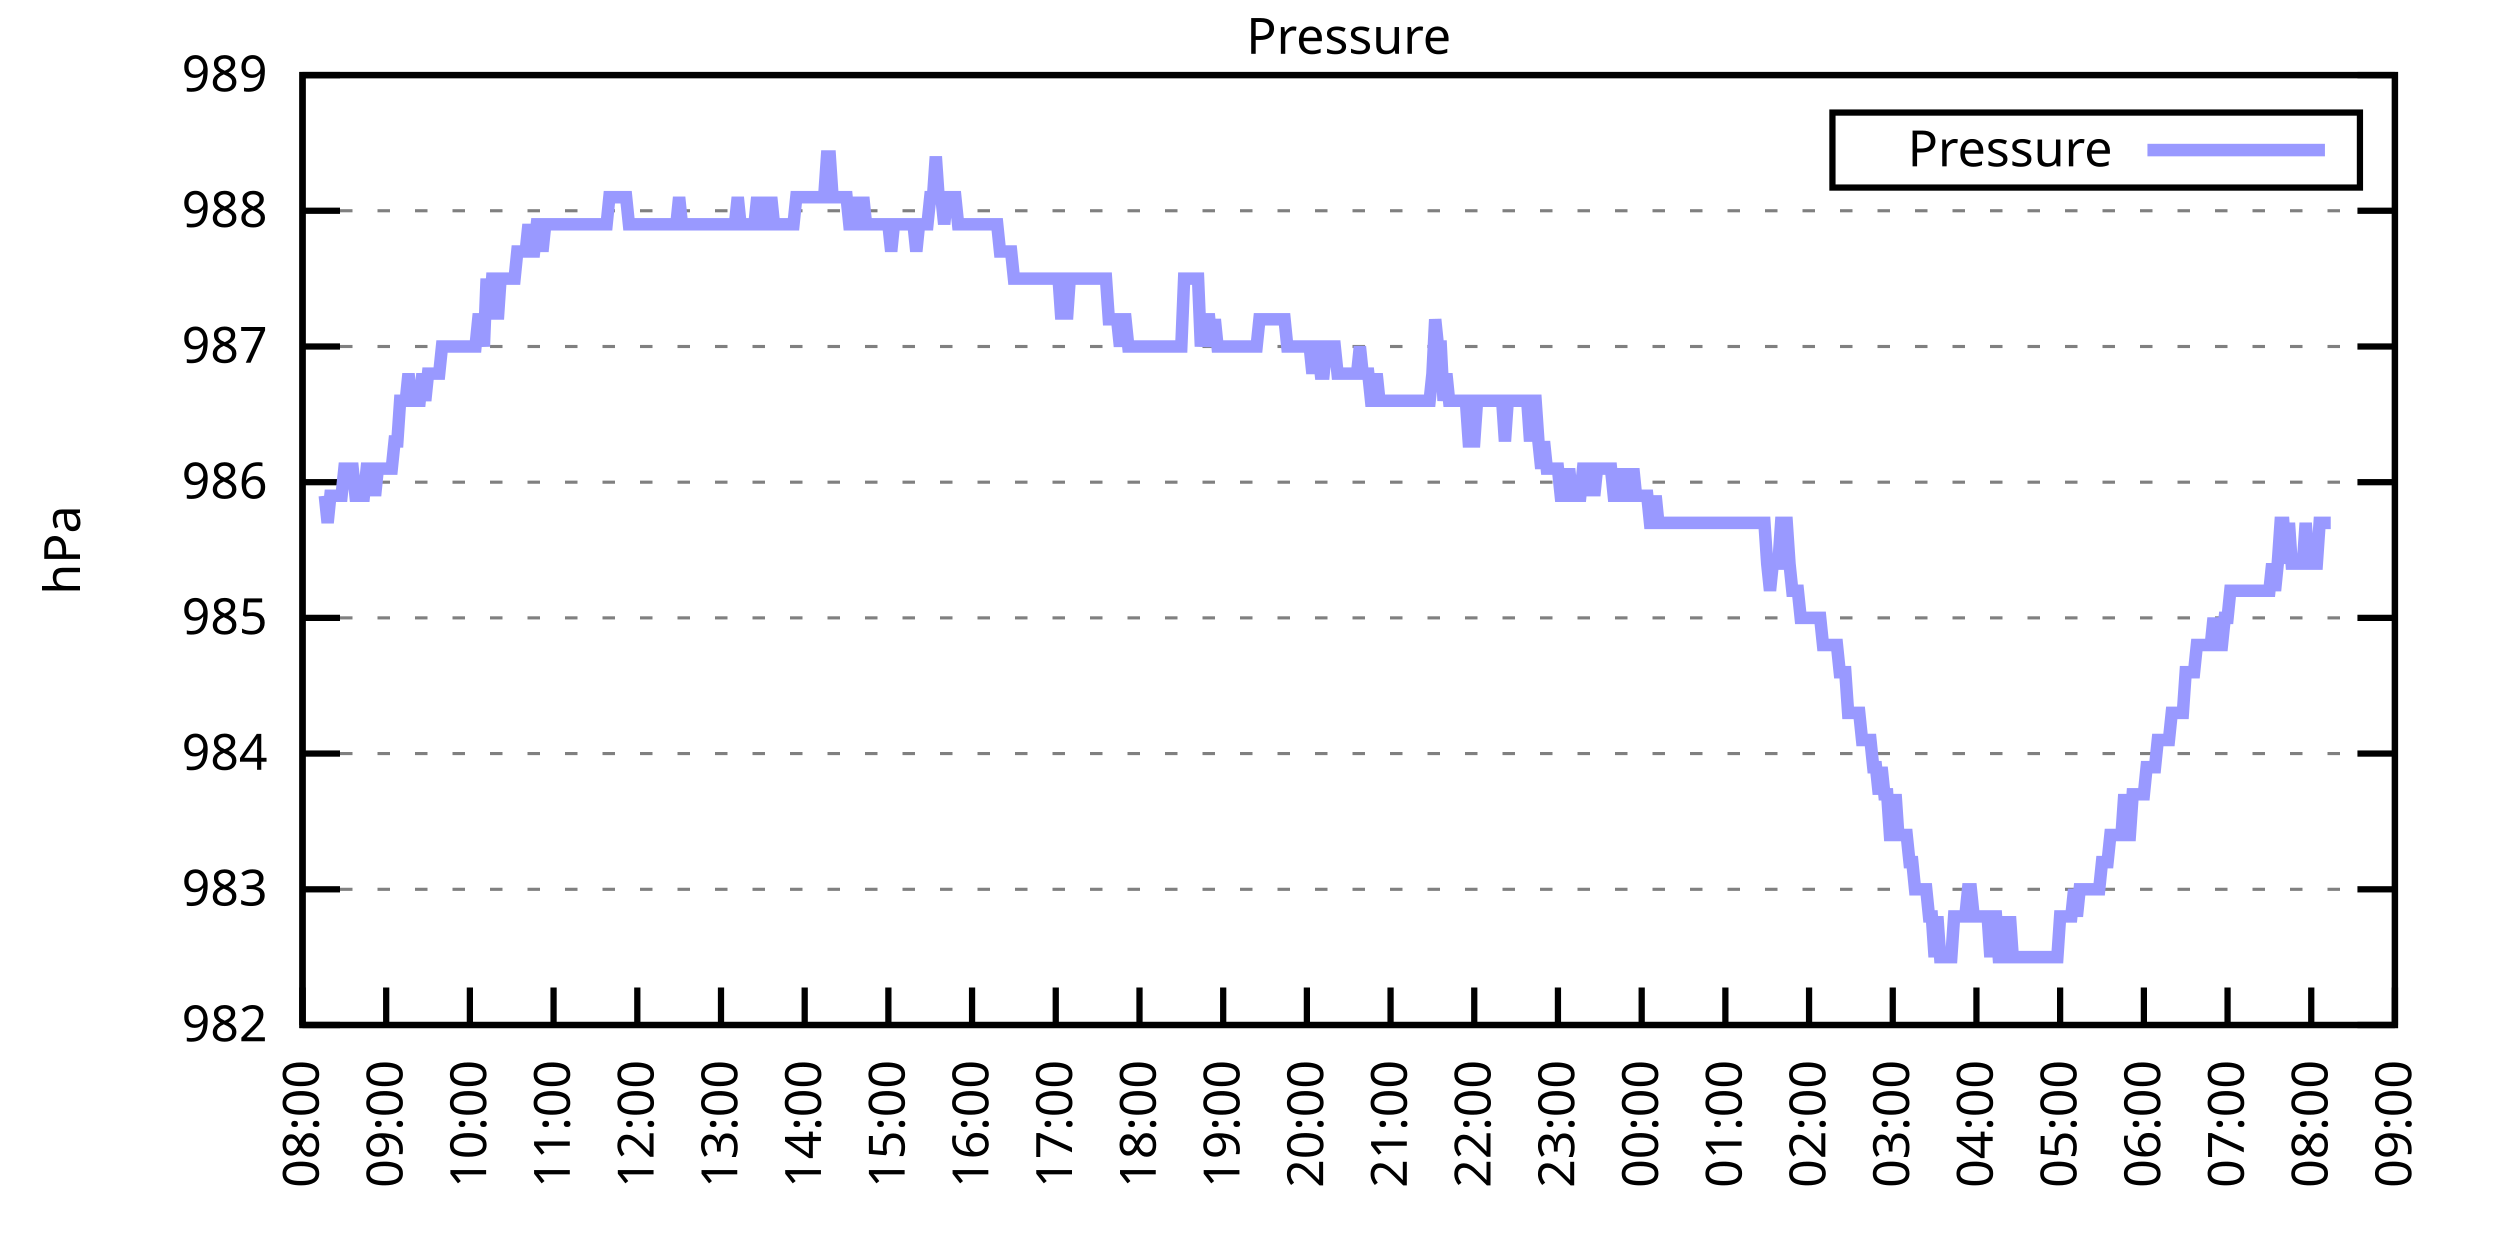
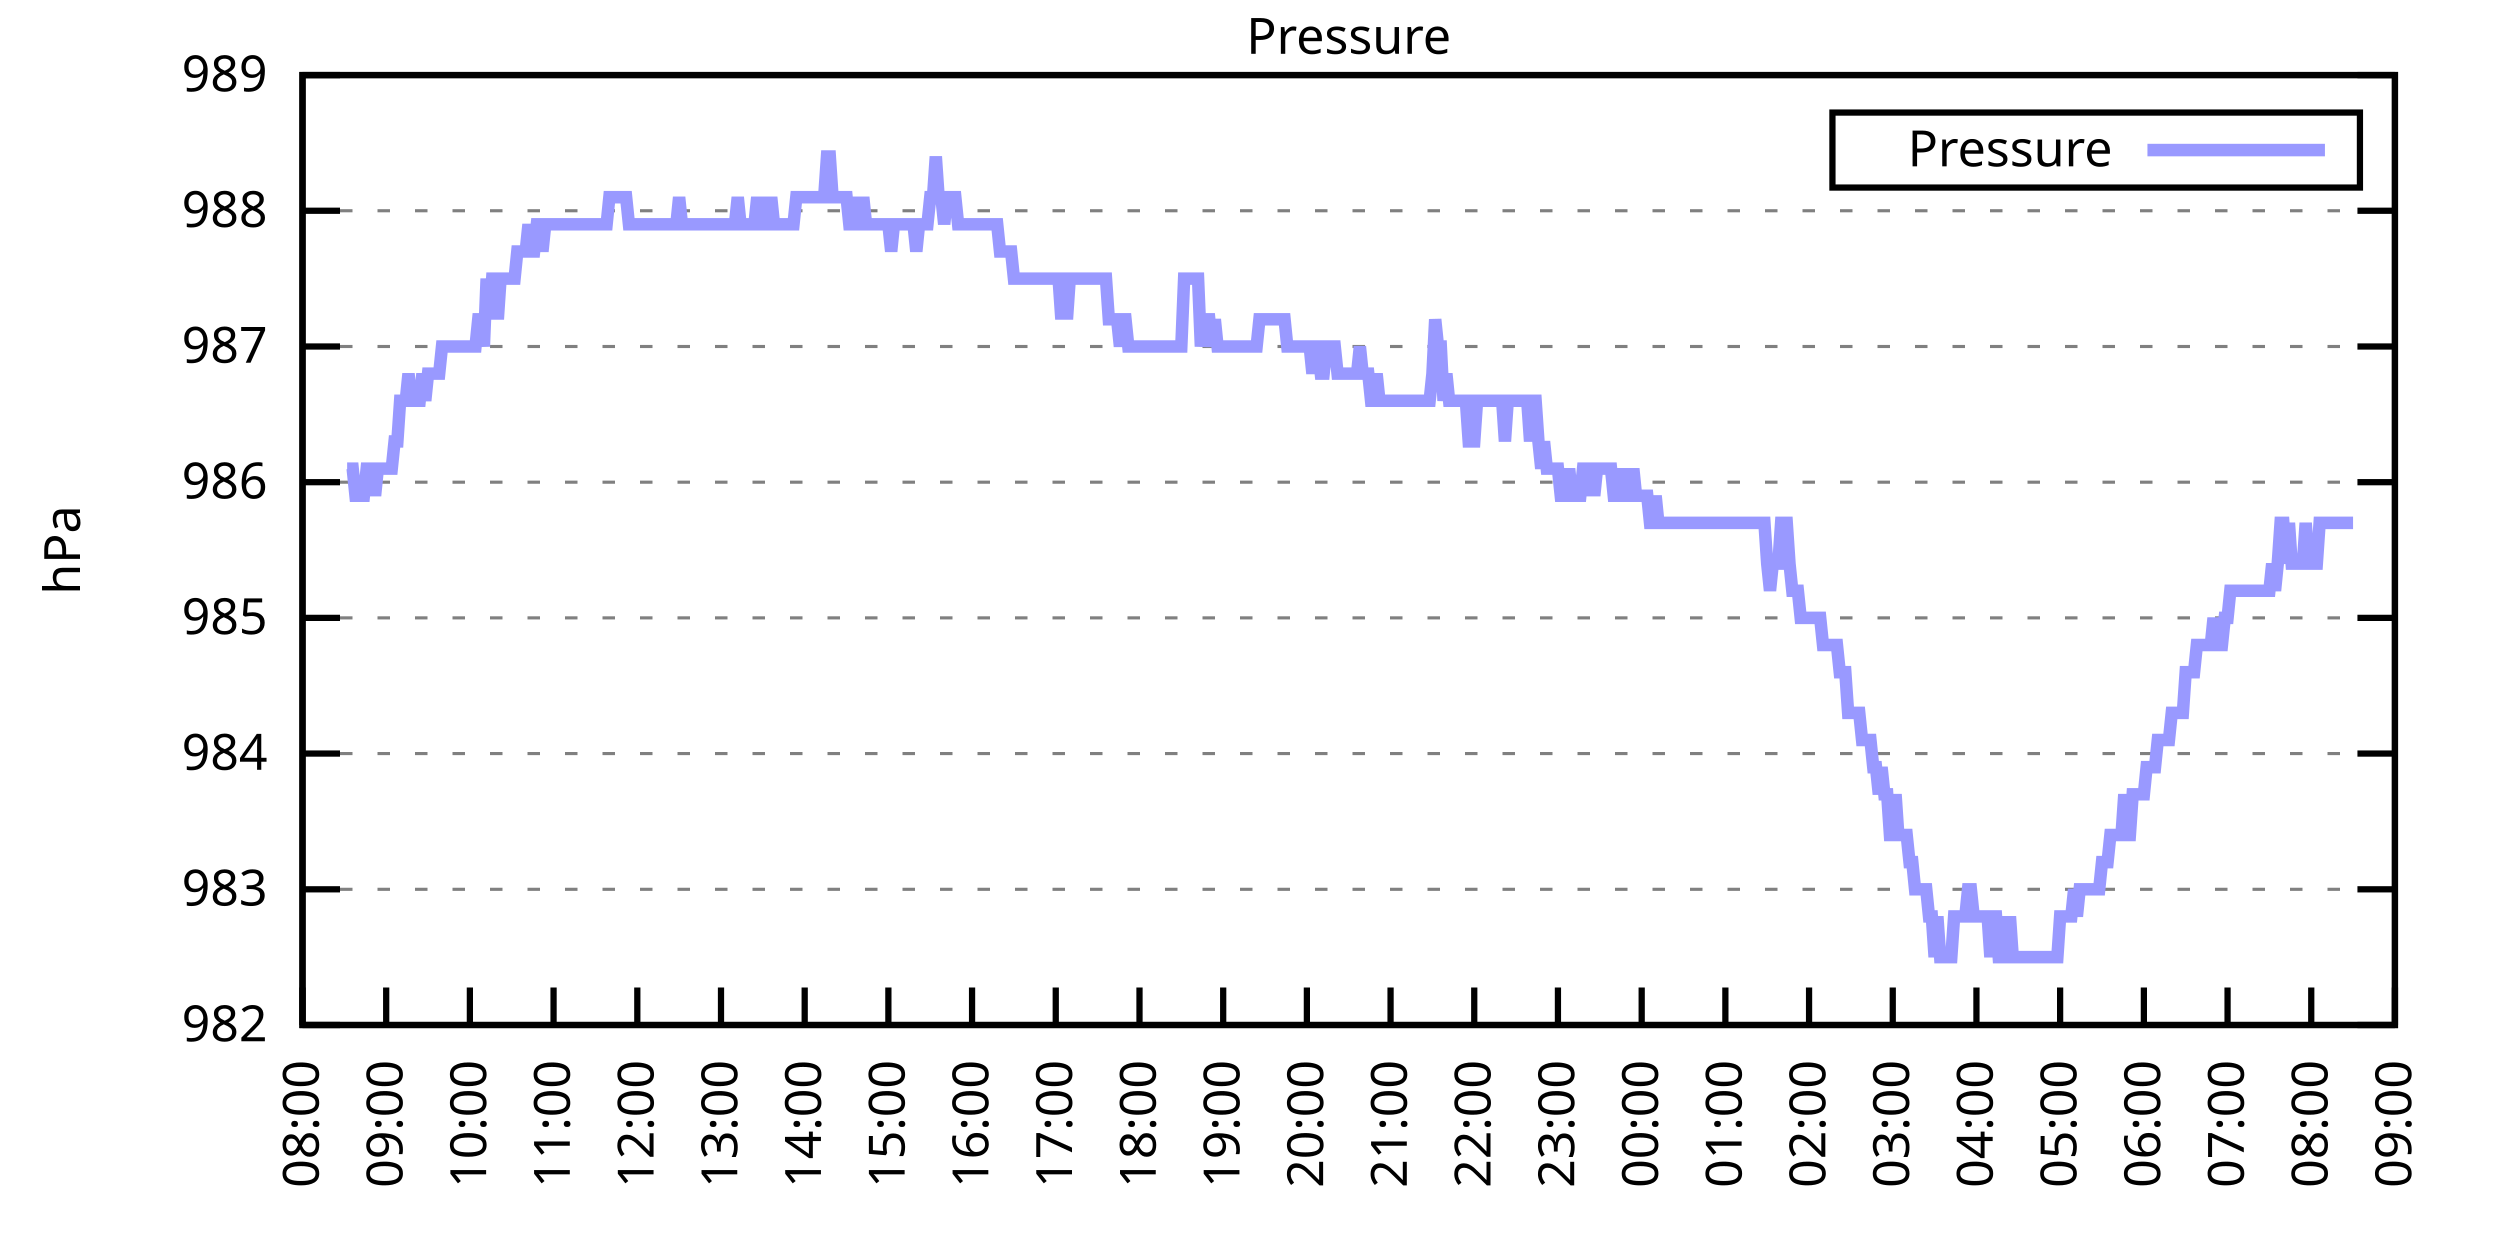
<svg xmlns="http://www.w3.org/2000/svg" xmlns:xlink="http://www.w3.org/1999/xlink" width="400" height="200" viewBox="0 0 400 200">
  <g id="gnuplot_canvas">
    <rect x="0" y="0" width="400" height="200" fill="none" />
    <defs>
      <circle id="gpDot" r="0.5" stroke-width="0.5" stroke="currentColor" />
      <path id="gpPt0" stroke-width="0.333" stroke="currentColor" d="M-1,0 h2 M0,-1 v2" />
      <path id="gpPt1" stroke-width="0.333" stroke="currentColor" d="M-1,-1 L1,1 M1,-1 L-1,1" />
      <path id="gpPt2" stroke-width="0.333" stroke="currentColor" d="M-1,0 L1,0 M0,-1 L0,1 M-1,-1 L1,1 M-1,1 L1,-1" />
      <rect id="gpPt3" stroke-width="0.333" stroke="currentColor" x="-1" y="-1" width="2" height="2" />
      <rect id="gpPt4" stroke-width="0.333" stroke="currentColor" fill="currentColor" x="-1" y="-1" width="2" height="2" />
      <circle id="gpPt5" stroke-width="0.333" stroke="currentColor" cx="0" cy="0" r="1" />
      <use xlink:href="#gpPt5" id="gpPt6" fill="currentColor" stroke="none" />
      <path id="gpPt7" stroke-width="0.333" stroke="currentColor" d="M0,-1.33 L-1.33,0.67 L1.33,0.67 z" />
      <use xlink:href="#gpPt7" id="gpPt8" fill="currentColor" stroke="none" />
      <use xlink:href="#gpPt7" id="gpPt9" stroke="currentColor" transform="rotate(180)" />
      <use xlink:href="#gpPt9" id="gpPt10" fill="currentColor" stroke="none" />
      <use xlink:href="#gpPt3" id="gpPt11" stroke="currentColor" transform="rotate(45)" />
      <use xlink:href="#gpPt11" id="gpPt12" fill="currentColor" stroke="none" />
      <path id="gpPt13" stroke-width="0.333" stroke="currentColor" d="M0,1.330 L1.265,0.411 L0.782,-1.067 L-0.782,-1.076 L-1.265,0.411 z" />
      <use xlink:href="#gpPt13" id="gpPt14" fill="currentColor" stroke="none" />
      <filter id="textbox" filterUnits="objectBoundingBox" x="0" y="0" height="1" width="1">
        <feFlood flood-color="white" flood-opacity="1" result="bgnd" />
        <feComposite in="SourceGraphic" in2="bgnd" operator="atop" />
      </filter>
      <filter id="greybox" filterUnits="objectBoundingBox" x="0" y="0" height="1" width="1">
        <feFlood flood-color="lightgrey" flood-opacity="1" result="grey" />
        <feComposite in="SourceGraphic" in2="grey" operator="atop" />
      </filter>
    </defs>
    <g fill="none" color="white" stroke="currentColor" stroke-width="1.00" stroke-linecap="butt" stroke-linejoin="miter">
</g>
    <g fill="none" color="black" stroke="currentColor" stroke-width="1.00" stroke-linecap="butt" stroke-linejoin="miter">
      <g stroke="none" shape-rendering="crispEdges">
        <polygon fill="rgb(255, 255, 255)" points="48.40,164.00 383.18,164.00 383.18,12.02 48.40,12.02 " />
      </g>
    </g>
    <g fill="none" color="black" stroke="currentColor" stroke-width="1.00" stroke-linecap="butt" stroke-linejoin="miter">
</g>
    <g fill="none" color="black" stroke="black" stroke-width="0.50" stroke-linecap="butt" stroke-linejoin="miter">
</g>
    <g fill="none" color="gray" stroke="currentColor" stroke-width="0.50" stroke-linecap="butt" stroke-linejoin="miter">
      <path stroke="gray" stroke-dasharray="2,4" class="gridline" d="M48.40,164.00 L383.19,164.00  " />
    </g>
    <g fill="none" color="gray" stroke="gray" stroke-width="1.00" stroke-linecap="butt" stroke-linejoin="miter">
</g>
    <g fill="none" color="black" stroke="currentColor" stroke-width="1.00" stroke-linecap="butt" stroke-linejoin="miter">
      <path stroke="black" d="M48.40,164.00 L54.40,164.00 M383.19,164.00 L377.19,164.00  " />
      <g transform="translate(42.80,166.60)" stroke="none" fill="black" font-family="Sans" font-size="8.00" text-anchor="end">
        <text>
          <tspan font-family="Sans"> 982</tspan>
        </text>
      </g>
    </g>
    <g fill="none" color="black" stroke="currentColor" stroke-width="1.00" stroke-linecap="butt" stroke-linejoin="miter">
</g>
    <g fill="none" color="black" stroke="black" stroke-width="0.50" stroke-linecap="butt" stroke-linejoin="miter">
</g>
    <g fill="none" color="gray" stroke="currentColor" stroke-width="0.50" stroke-linecap="butt" stroke-linejoin="miter">
      <path stroke="gray" stroke-dasharray="2,4" class="gridline" d="M48.40,142.29 L383.19,142.29  " />
    </g>
    <g fill="none" color="gray" stroke="gray" stroke-width="1.00" stroke-linecap="butt" stroke-linejoin="miter">
</g>
    <g fill="none" color="black" stroke="currentColor" stroke-width="1.00" stroke-linecap="butt" stroke-linejoin="miter">
      <path stroke="black" d="M48.40,142.29 L54.40,142.29 M383.19,142.29 L377.19,142.29  " />
      <g transform="translate(42.80,144.89)" stroke="none" fill="black" font-family="Sans" font-size="8.00" text-anchor="end">
        <text>
          <tspan font-family="Sans"> 983</tspan>
        </text>
      </g>
    </g>
    <g fill="none" color="black" stroke="currentColor" stroke-width="1.00" stroke-linecap="butt" stroke-linejoin="miter">
</g>
    <g fill="none" color="black" stroke="black" stroke-width="0.50" stroke-linecap="butt" stroke-linejoin="miter">
</g>
    <g fill="none" color="gray" stroke="currentColor" stroke-width="0.50" stroke-linecap="butt" stroke-linejoin="miter">
      <path stroke="gray" stroke-dasharray="2,4" class="gridline" d="M48.40,120.57 L383.19,120.57  " />
    </g>
    <g fill="none" color="gray" stroke="gray" stroke-width="1.00" stroke-linecap="butt" stroke-linejoin="miter">
</g>
    <g fill="none" color="black" stroke="currentColor" stroke-width="1.00" stroke-linecap="butt" stroke-linejoin="miter">
      <path stroke="black" d="M48.40,120.57 L54.40,120.57 M383.19,120.57 L377.19,120.57  " />
      <g transform="translate(42.80,123.17)" stroke="none" fill="black" font-family="Sans" font-size="8.00" text-anchor="end">
        <text>
          <tspan font-family="Sans"> 984</tspan>
        </text>
      </g>
    </g>
    <g fill="none" color="black" stroke="currentColor" stroke-width="1.00" stroke-linecap="butt" stroke-linejoin="miter">
</g>
    <g fill="none" color="black" stroke="black" stroke-width="0.50" stroke-linecap="butt" stroke-linejoin="miter">
</g>
    <g fill="none" color="gray" stroke="currentColor" stroke-width="0.50" stroke-linecap="butt" stroke-linejoin="miter">
      <path stroke="gray" stroke-dasharray="2,4" class="gridline" d="M48.40,98.86 L383.19,98.86  " />
    </g>
    <g fill="none" color="gray" stroke="gray" stroke-width="1.00" stroke-linecap="butt" stroke-linejoin="miter">
</g>
    <g fill="none" color="black" stroke="currentColor" stroke-width="1.00" stroke-linecap="butt" stroke-linejoin="miter">
      <path stroke="black" d="M48.40,98.86 L54.40,98.86 M383.19,98.86 L377.19,98.86  " />
      <g transform="translate(42.80,101.46)" stroke="none" fill="black" font-family="Sans" font-size="8.00" text-anchor="end">
        <text>
          <tspan font-family="Sans"> 985</tspan>
        </text>
      </g>
    </g>
    <g fill="none" color="black" stroke="currentColor" stroke-width="1.00" stroke-linecap="butt" stroke-linejoin="miter">
</g>
    <g fill="none" color="black" stroke="black" stroke-width="0.50" stroke-linecap="butt" stroke-linejoin="miter">
</g>
    <g fill="none" color="gray" stroke="currentColor" stroke-width="0.50" stroke-linecap="butt" stroke-linejoin="miter">
      <path stroke="gray" stroke-dasharray="2,4" class="gridline" d="M48.40,77.15 L383.19,77.15  " />
    </g>
    <g fill="none" color="gray" stroke="gray" stroke-width="1.00" stroke-linecap="butt" stroke-linejoin="miter">
</g>
    <g fill="none" color="black" stroke="currentColor" stroke-width="1.00" stroke-linecap="butt" stroke-linejoin="miter">
      <path stroke="black" d="M48.40,77.15 L54.40,77.15 M383.19,77.15 L377.19,77.15  " />
      <g transform="translate(42.80,79.75)" stroke="none" fill="black" font-family="Sans" font-size="8.00" text-anchor="end">
        <text>
          <tspan font-family="Sans"> 986</tspan>
        </text>
      </g>
    </g>
    <g fill="none" color="black" stroke="currentColor" stroke-width="1.00" stroke-linecap="butt" stroke-linejoin="miter">
</g>
    <g fill="none" color="black" stroke="black" stroke-width="0.50" stroke-linecap="butt" stroke-linejoin="miter">
</g>
    <g fill="none" color="gray" stroke="currentColor" stroke-width="0.50" stroke-linecap="butt" stroke-linejoin="miter">
      <path stroke="gray" stroke-dasharray="2,4" class="gridline" d="M48.40,55.44 L383.19,55.44  " />
    </g>
    <g fill="none" color="gray" stroke="gray" stroke-width="1.00" stroke-linecap="butt" stroke-linejoin="miter">
</g>
    <g fill="none" color="black" stroke="currentColor" stroke-width="1.00" stroke-linecap="butt" stroke-linejoin="miter">
      <path stroke="black" d="M48.40,55.44 L54.40,55.44 M383.19,55.44 L377.19,55.44  " />
      <g transform="translate(42.80,58.04)" stroke="none" fill="black" font-family="Sans" font-size="8.00" text-anchor="end">
        <text>
          <tspan font-family="Sans"> 987</tspan>
        </text>
      </g>
    </g>
    <g fill="none" color="black" stroke="currentColor" stroke-width="1.00" stroke-linecap="butt" stroke-linejoin="miter">
</g>
    <g fill="none" color="black" stroke="black" stroke-width="0.50" stroke-linecap="butt" stroke-linejoin="miter">
</g>
    <g fill="none" color="gray" stroke="currentColor" stroke-width="0.50" stroke-linecap="butt" stroke-linejoin="miter">
      <path stroke="gray" stroke-dasharray="2,4" class="gridline" d="M48.40,33.72 L383.19,33.72  " />
    </g>
    <g fill="none" color="gray" stroke="gray" stroke-width="1.00" stroke-linecap="butt" stroke-linejoin="miter">
</g>
    <g fill="none" color="black" stroke="currentColor" stroke-width="1.00" stroke-linecap="butt" stroke-linejoin="miter">
      <path stroke="black" d="M48.40,33.72 L54.40,33.72 M383.19,33.72 L377.19,33.72  " />
      <g transform="translate(42.80,36.32)" stroke="none" fill="black" font-family="Sans" font-size="8.00" text-anchor="end">
        <text>
          <tspan font-family="Sans"> 988</tspan>
        </text>
      </g>
    </g>
    <g fill="none" color="black" stroke="currentColor" stroke-width="1.00" stroke-linecap="butt" stroke-linejoin="miter">
</g>
    <g fill="none" color="black" stroke="black" stroke-width="0.50" stroke-linecap="butt" stroke-linejoin="miter">
</g>
    <g fill="none" color="gray" stroke="currentColor" stroke-width="0.50" stroke-linecap="butt" stroke-linejoin="miter">
      <path stroke="gray" stroke-dasharray="2,4" class="gridline" d="M48.40,12.01 L383.19,12.01  " />
    </g>
    <g fill="none" color="gray" stroke="gray" stroke-width="1.00" stroke-linecap="butt" stroke-linejoin="miter">
</g>
    <g fill="none" color="black" stroke="currentColor" stroke-width="1.00" stroke-linecap="butt" stroke-linejoin="miter">
      <path stroke="black" d="M48.40,12.01 L54.40,12.01 M383.19,12.01 L377.19,12.01  " />
      <g transform="translate(42.80,14.61)" stroke="none" fill="black" font-family="Sans" font-size="8.00" text-anchor="end">
        <text>
          <tspan font-family="Sans"> 989</tspan>
        </text>
      </g>
    </g>
    <g fill="none" color="black" stroke="currentColor" stroke-width="1.00" stroke-linecap="butt" stroke-linejoin="miter">
      <path stroke="black" d="M48.40,164.00 L48.40,158.00  " />
      <g transform="translate(51.00,169.60) rotate(270.00)" stroke="none" fill="black" font-family="Sans" font-size="8.00" text-anchor="end">
        <text>
          <tspan font-family="Sans">08:00</tspan>
        </text>
      </g>
    </g>
    <g fill="none" color="black" stroke="currentColor" stroke-width="1.00" stroke-linecap="butt" stroke-linejoin="miter">
      <path stroke="black" d="M61.79,164.00 L61.79,158.00  " />
      <g transform="translate(64.39,169.60) rotate(270.00)" stroke="none" fill="black" font-family="Sans" font-size="8.00" text-anchor="end">
        <text>
          <tspan font-family="Sans">09:00</tspan>
        </text>
      </g>
    </g>
    <g fill="none" color="black" stroke="currentColor" stroke-width="1.00" stroke-linecap="butt" stroke-linejoin="miter">
      <path stroke="black" d="M75.18,164.00 L75.18,158.00  " />
      <g transform="translate(77.78,169.60) rotate(270.00)" stroke="none" fill="black" font-family="Sans" font-size="8.00" text-anchor="end">
        <text>
          <tspan font-family="Sans">10:00</tspan>
        </text>
      </g>
    </g>
    <g fill="none" color="black" stroke="currentColor" stroke-width="1.00" stroke-linecap="butt" stroke-linejoin="miter">
      <path stroke="black" d="M88.57,164.00 L88.57,158.00  " />
      <g transform="translate(91.17,169.60) rotate(270.00)" stroke="none" fill="black" font-family="Sans" font-size="8.00" text-anchor="end">
        <text>
          <tspan font-family="Sans">11:00</tspan>
        </text>
      </g>
    </g>
    <g fill="none" color="black" stroke="currentColor" stroke-width="1.00" stroke-linecap="butt" stroke-linejoin="miter">
      <path stroke="black" d="M101.97,164.00 L101.97,158.00  " />
      <g transform="translate(104.57,169.60) rotate(270.00)" stroke="none" fill="black" font-family="Sans" font-size="8.00" text-anchor="end">
        <text>
          <tspan font-family="Sans">12:00</tspan>
        </text>
      </g>
    </g>
    <g fill="none" color="black" stroke="currentColor" stroke-width="1.00" stroke-linecap="butt" stroke-linejoin="miter">
      <path stroke="black" d="M115.36,164.00 L115.36,158.00  " />
      <g transform="translate(117.96,169.60) rotate(270.00)" stroke="none" fill="black" font-family="Sans" font-size="8.00" text-anchor="end">
        <text>
          <tspan font-family="Sans">13:00</tspan>
        </text>
      </g>
    </g>
    <g fill="none" color="black" stroke="currentColor" stroke-width="1.00" stroke-linecap="butt" stroke-linejoin="miter">
      <path stroke="black" d="M128.75,164.00 L128.75,158.00  " />
      <g transform="translate(131.35,169.60) rotate(270.00)" stroke="none" fill="black" font-family="Sans" font-size="8.00" text-anchor="end">
        <text>
          <tspan font-family="Sans">14:00</tspan>
        </text>
      </g>
    </g>
    <g fill="none" color="black" stroke="currentColor" stroke-width="1.00" stroke-linecap="butt" stroke-linejoin="miter">
      <path stroke="black" d="M142.14,164.00 L142.14,158.00  " />
      <g transform="translate(144.74,169.60) rotate(270.00)" stroke="none" fill="black" font-family="Sans" font-size="8.00" text-anchor="end">
        <text>
          <tspan font-family="Sans">15:00</tspan>
        </text>
      </g>
    </g>
    <g fill="none" color="black" stroke="currentColor" stroke-width="1.00" stroke-linecap="butt" stroke-linejoin="miter">
      <path stroke="black" d="M155.53,164.00 L155.53,158.00  " />
      <g transform="translate(158.13,169.60) rotate(270.00)" stroke="none" fill="black" font-family="Sans" font-size="8.00" text-anchor="end">
        <text>
          <tspan font-family="Sans">16:00</tspan>
        </text>
      </g>
    </g>
    <g fill="none" color="black" stroke="currentColor" stroke-width="1.00" stroke-linecap="butt" stroke-linejoin="miter">
      <path stroke="black" d="M168.92,164.00 L168.92,158.00  " />
      <g transform="translate(171.52,169.60) rotate(270.00)" stroke="none" fill="black" font-family="Sans" font-size="8.00" text-anchor="end">
        <text>
          <tspan font-family="Sans">17:00</tspan>
        </text>
      </g>
    </g>
    <g fill="none" color="black" stroke="currentColor" stroke-width="1.00" stroke-linecap="butt" stroke-linejoin="miter">
      <path stroke="black" d="M182.32,164.00 L182.32,158.00  " />
      <g transform="translate(184.92,169.60) rotate(270.00)" stroke="none" fill="black" font-family="Sans" font-size="8.00" text-anchor="end">
        <text>
          <tspan font-family="Sans">18:00</tspan>
        </text>
      </g>
    </g>
    <g fill="none" color="black" stroke="currentColor" stroke-width="1.00" stroke-linecap="butt" stroke-linejoin="miter">
      <path stroke="black" d="M195.71,164.00 L195.71,158.00  " />
      <g transform="translate(198.31,169.60) rotate(270.00)" stroke="none" fill="black" font-family="Sans" font-size="8.00" text-anchor="end">
        <text>
          <tspan font-family="Sans">19:00</tspan>
        </text>
      </g>
    </g>
    <g fill="none" color="black" stroke="currentColor" stroke-width="1.00" stroke-linecap="butt" stroke-linejoin="miter">
      <path stroke="black" d="M209.10,164.00 L209.10,158.00  " />
      <g transform="translate(211.70,169.60) rotate(270.00)" stroke="none" fill="black" font-family="Sans" font-size="8.00" text-anchor="end">
        <text>
          <tspan font-family="Sans">20:00</tspan>
        </text>
      </g>
    </g>
    <g fill="none" color="black" stroke="currentColor" stroke-width="1.00" stroke-linecap="butt" stroke-linejoin="miter">
      <path stroke="black" d="M222.49,164.00 L222.49,158.00  " />
      <g transform="translate(225.09,169.60) rotate(270.00)" stroke="none" fill="black" font-family="Sans" font-size="8.00" text-anchor="end">
        <text>
          <tspan font-family="Sans">21:00</tspan>
        </text>
      </g>
    </g>
    <g fill="none" color="black" stroke="currentColor" stroke-width="1.00" stroke-linecap="butt" stroke-linejoin="miter">
      <path stroke="black" d="M235.88,164.00 L235.88,158.00  " />
      <g transform="translate(238.48,169.60) rotate(270.00)" stroke="none" fill="black" font-family="Sans" font-size="8.00" text-anchor="end">
        <text>
          <tspan font-family="Sans">22:00</tspan>
        </text>
      </g>
    </g>
    <g fill="none" color="black" stroke="currentColor" stroke-width="1.00" stroke-linecap="butt" stroke-linejoin="miter">
      <path stroke="black" d="M249.27,164.00 L249.27,158.00  " />
      <g transform="translate(251.87,169.60) rotate(270.00)" stroke="none" fill="black" font-family="Sans" font-size="8.00" text-anchor="end">
        <text>
          <tspan font-family="Sans">23:00</tspan>
        </text>
      </g>
    </g>
    <g fill="none" color="black" stroke="currentColor" stroke-width="1.00" stroke-linecap="butt" stroke-linejoin="miter">
      <path stroke="black" d="M262.67,164.00 L262.67,158.00  " />
      <g transform="translate(265.27,169.60) rotate(270.00)" stroke="none" fill="black" font-family="Sans" font-size="8.00" text-anchor="end">
        <text>
          <tspan font-family="Sans">00:00</tspan>
        </text>
      </g>
    </g>
    <g fill="none" color="black" stroke="currentColor" stroke-width="1.00" stroke-linecap="butt" stroke-linejoin="miter">
      <path stroke="black" d="M276.06,164.00 L276.06,158.00  " />
      <g transform="translate(278.66,169.60) rotate(270.00)" stroke="none" fill="black" font-family="Sans" font-size="8.00" text-anchor="end">
        <text>
          <tspan font-family="Sans">01:00</tspan>
        </text>
      </g>
    </g>
    <g fill="none" color="black" stroke="currentColor" stroke-width="1.00" stroke-linecap="butt" stroke-linejoin="miter">
      <path stroke="black" d="M289.45,164.00 L289.45,158.00  " />
      <g transform="translate(292.05,169.60) rotate(270.00)" stroke="none" fill="black" font-family="Sans" font-size="8.00" text-anchor="end">
        <text>
          <tspan font-family="Sans">02:00</tspan>
        </text>
      </g>
    </g>
    <g fill="none" color="black" stroke="currentColor" stroke-width="1.00" stroke-linecap="butt" stroke-linejoin="miter">
      <path stroke="black" d="M302.84,164.00 L302.84,158.00  " />
      <g transform="translate(305.44,169.60) rotate(270.00)" stroke="none" fill="black" font-family="Sans" font-size="8.00" text-anchor="end">
        <text>
          <tspan font-family="Sans">03:00</tspan>
        </text>
      </g>
    </g>
    <g fill="none" color="black" stroke="currentColor" stroke-width="1.00" stroke-linecap="butt" stroke-linejoin="miter">
      <path stroke="black" d="M316.23,164.00 L316.23,158.00  " />
      <g transform="translate(318.83,169.60) rotate(270.00)" stroke="none" fill="black" font-family="Sans" font-size="8.00" text-anchor="end">
        <text>
          <tspan font-family="Sans">04:00</tspan>
        </text>
      </g>
    </g>
    <g fill="none" color="black" stroke="currentColor" stroke-width="1.00" stroke-linecap="butt" stroke-linejoin="miter">
      <path stroke="black" d="M329.62,164.00 L329.62,158.00  " />
      <g transform="translate(332.22,169.60) rotate(270.00)" stroke="none" fill="black" font-family="Sans" font-size="8.00" text-anchor="end">
        <text>
          <tspan font-family="Sans">05:00</tspan>
        </text>
      </g>
    </g>
    <g fill="none" color="black" stroke="currentColor" stroke-width="1.00" stroke-linecap="butt" stroke-linejoin="miter">
      <path stroke="black" d="M343.02,164.00 L343.02,158.00  " />
      <g transform="translate(345.62,169.60) rotate(270.00)" stroke="none" fill="black" font-family="Sans" font-size="8.00" text-anchor="end">
        <text>
          <tspan font-family="Sans">06:00</tspan>
        </text>
      </g>
    </g>
    <g fill="none" color="black" stroke="currentColor" stroke-width="1.00" stroke-linecap="butt" stroke-linejoin="miter">
      <path stroke="black" d="M356.41,164.00 L356.41,158.00  " />
      <g transform="translate(359.01,169.60) rotate(270.00)" stroke="none" fill="black" font-family="Sans" font-size="8.00" text-anchor="end">
        <text>
          <tspan font-family="Sans">07:00</tspan>
        </text>
      </g>
    </g>
    <g fill="none" color="black" stroke="currentColor" stroke-width="1.00" stroke-linecap="butt" stroke-linejoin="miter">
      <path stroke="black" d="M369.80,164.00 L369.80,158.00  " />
      <g transform="translate(372.40,169.60) rotate(270.00)" stroke="none" fill="black" font-family="Sans" font-size="8.00" text-anchor="end">
        <text>
          <tspan font-family="Sans">08:00</tspan>
        </text>
      </g>
    </g>
    <g fill="none" color="black" stroke="currentColor" stroke-width="1.00" stroke-linecap="butt" stroke-linejoin="miter">
      <path stroke="black" d="M383.19,164.00 L383.19,158.00  " />
      <g transform="translate(385.79,169.60) rotate(270.00)" stroke="none" fill="black" font-family="Sans" font-size="8.00" text-anchor="end">
        <text>
          <tspan font-family="Sans">09:00</tspan>
        </text>
      </g>
    </g>
    <g fill="none" color="black" stroke="currentColor" stroke-width="1.00" stroke-linecap="butt" stroke-linejoin="miter">
</g>
    <g fill="none" color="black" stroke="currentColor" stroke-width="1.00" stroke-linecap="butt" stroke-linejoin="miter">
      <path stroke="black" d="M48.40,12.01 L48.40,164.00 L383.19,164.00 L383.19,12.01 L48.40,12.01 Z  " />
    </g>
    <g fill="none" color="black" stroke="currentColor" stroke-width="1.00" stroke-linecap="butt" stroke-linejoin="miter">
</g>
    <g fill="none" color="black" stroke="currentColor" stroke-width="1.00" stroke-linecap="butt" stroke-linejoin="miter">
      <path stroke="black" d="M293.19,30.01 L293.19,18.01 L377.59,18.01 L377.59,30.01 L293.19,30.01 Z  " />
    </g>
    <g id="Pressure_plot_1">
      <g fill="none" color="white" stroke="black" stroke-width="2.00" stroke-linecap="butt" stroke-linejoin="miter">
</g>
      <g fill="none" color="black" stroke="currentColor" stroke-width="2.00" stroke-linecap="butt" stroke-linejoin="miter">
        <g transform="translate(337.99,26.61)" stroke="none" fill="black" font-family="Sans" font-size="8.00" text-anchor="end">
          <text>
            <tspan font-family="Sans">Pressure</tspan>
          </text>
        </g>
      </g>
      <g fill="none" color="black" stroke="currentColor" stroke-width="2.00" stroke-linecap="butt" stroke-linejoin="miter">
-         <path stroke="rgb(153, 153, 255)" d="M343.59,24.01 L371.99,24.01 M51.97,79.32 L52.42,83.66 L52.86,79.32 L53.31,79.32 L53.76,79.32 L54.20,79.32   L54.65,79.32 L55.10,74.98 L55.54,74.98 L55.99,74.98 L56.43,74.98 L56.88,79.32 L57.33,79.32 L57.77,79.32   L58.22,79.32 L58.67,74.98 L59.11,74.98 L59.56,74.98 L60.01,79.32 L60.45,74.98 L60.90,74.98 L61.35,74.98   L61.79,74.98 L62.24,74.98 L62.68,74.98 L63.13,70.63 L63.58,70.63 L64.02,64.12 L64.47,64.12 L64.92,64.12   L65.36,59.78 L65.81,64.12 L66.26,64.12 L66.70,64.12 L67.15,64.12 L67.59,59.78 L68.04,64.12 L68.49,59.78   L68.93,59.78 L69.38,59.78 L69.83,59.78 L70.27,59.78 L70.72,55.44 L71.17,55.44 L71.61,55.44 L72.06,55.44   L72.50,55.44 L72.95,55.44 L73.40,55.44 L73.84,55.44 L74.29,55.44 L74.74,55.44 L75.18,55.44 L75.63,55.44   L76.08,55.44 L76.52,51.09 L76.97,51.09 L77.42,55.44 L77.86,44.58 L78.31,51.09 L78.75,44.58 L79.20,44.58   L79.65,51.09 L80.09,44.58 L80.54,44.58 L80.99,44.58 L81.43,44.58 L81.88,44.58 L82.33,44.58 L82.77,40.24   L83.22,40.24 L83.66,40.24 L84.11,40.24 L84.56,35.89 L85.00,40.24 L85.45,40.24 L85.90,35.89 L86.34,35.89   L86.79,40.24 L87.24,35.89 L87.68,35.89 L88.13,35.89 L88.57,35.89 L89.02,35.89 L89.47,35.89 L89.91,35.89   L90.36,35.89 L90.81,35.89 L91.25,35.89 L91.70,35.89 L92.15,35.89 L92.59,35.89 L93.04,35.89 L93.49,35.89   L93.93,35.89 L94.38,35.89 L94.82,35.89 L95.27,35.89 L95.72,35.89 L96.16,35.89 L96.61,35.89 L97.06,35.89   L97.50,31.55 L97.95,31.55 L98.40,31.55 L98.84,31.55 L99.29,31.55 L99.73,31.55 L100.18,31.55 L100.63,35.89   L101.07,35.89 L101.52,35.89 L101.97,35.89 L102.41,35.89 L102.86,35.89 L103.31,35.89 L103.75,35.89 L104.20,35.89   L104.64,35.89 L105.09,35.89 L105.54,35.89 L105.98,35.89 L106.43,35.89 L106.88,35.89 L107.32,35.89 L107.77,35.89   L108.22,35.89 L108.66,31.55 L109.11,35.89 L109.55,35.89 L110.00,35.89 L110.45,35.89 L110.89,35.89 L111.34,35.89   L111.79,35.89 L112.23,35.89 L112.68,35.89 L113.13,35.89 L113.57,35.89 L114.02,35.89 L114.47,35.89 L114.91,35.89   L115.36,35.89 L115.80,35.89 L116.25,35.89 L116.70,35.89 L117.14,35.89 L117.59,35.89 L118.04,31.55 L118.48,35.89   L118.93,35.89 L119.38,35.89 L119.82,35.89 L120.27,35.89 L120.71,35.89 L121.16,31.55 L121.61,35.89 L122.05,35.89   L122.50,31.55 L122.95,35.89 L123.39,31.55 L123.84,35.89 L124.29,35.89 L124.73,35.89 L125.18,35.89 L125.62,35.89   L126.07,35.89 L126.52,35.89 L126.96,35.89 L127.41,31.55 L127.86,31.55 L128.30,31.55 L128.75,31.55 L129.20,31.55   L129.64,31.55 L130.09,31.55 L130.54,31.55 L130.98,31.55 L131.43,31.55 L131.87,31.55 L132.32,25.04 L132.77,25.04   L133.21,31.55 L133.66,31.55 L134.11,31.55 L134.55,31.55 L135.00,31.55 L135.45,31.55 L135.89,35.89 L136.34,35.89   L136.78,35.89 L137.23,31.55 L137.68,35.89 L138.12,31.55 L138.57,35.89 L139.02,35.89 L139.46,35.89 L139.91,35.89   L140.36,35.89 L140.80,35.89 L141.25,35.89 L141.69,35.89 L142.14,35.89 L142.59,40.24 L143.03,35.89 L143.48,35.89   L143.93,35.89 L144.37,35.89 L144.82,35.89 L145.27,35.89 L145.71,35.89 L146.16,35.89 L146.61,40.24 L147.05,35.89   L147.50,35.89 L147.94,35.89 L148.39,35.89 L148.84,31.55 L149.28,31.55 L149.73,25.04 L150.18,31.55 L150.62,31.55   L151.07,35.89 L151.52,31.55 L151.96,31.55 L152.41,31.55 L152.85,31.55 L153.30,35.89 L153.75,35.89 L154.19,35.89   L154.64,35.89 L155.09,35.89 L155.53,35.89 L155.98,35.89 L156.43,35.89 L156.87,35.89 L157.32,35.89 L157.76,35.89   L158.21,35.89 L158.66,35.89 L159.10,35.89 L159.55,35.89 L160.00,40.24 L160.44,40.24 L160.89,40.24 L161.34,40.24   L161.78,40.24 L162.23,44.58 L162.67,44.58 L163.12,44.58 L163.57,44.58 L164.01,44.58 L164.46,44.58 L164.91,44.58   L165.35,44.58 L165.80,44.58 L166.25,44.58 L166.69,44.58 L167.14,44.58 L167.59,44.58 L168.03,44.58 L168.48,44.58   L168.92,44.58 L169.37,44.58 L169.82,51.09 L170.26,44.58 L170.71,51.09 L171.16,44.58 L171.60,44.58 L172.05,44.58   L172.50,44.58 L172.94,44.58 L173.39,44.58 L173.83,44.58 L174.28,44.58 L174.73,44.58 L175.17,44.58 L175.62,44.58   L176.07,44.58 L176.51,44.58 L176.96,44.58 L177.41,51.09 L177.85,51.09 L178.30,51.09 L178.74,51.09 L179.19,55.44   L179.64,51.09 L180.08,51.09 L180.53,55.44 L180.98,55.44 L181.42,55.44 L181.87,55.44 L182.32,55.44 L182.76,55.44   L183.21,55.44 L183.66,55.44 L184.10,55.44 L184.55,55.44 L184.99,55.44 L185.44,55.44 L185.89,55.44 L186.33,55.44   L186.78,55.44 L187.23,55.44 L187.67,55.44 L188.12,55.44 L188.57,55.44 L189.01,55.44 L189.46,44.58 L189.90,44.58   L190.35,44.58 L190.80,44.58 L191.24,44.58 L191.69,44.58 L192.14,55.44 L192.58,51.09 L193.03,51.09 L193.48,51.09   L193.92,55.44 L194.37,51.09 L194.81,55.44 L195.26,55.44 L195.71,55.44 L196.15,55.44 L196.60,55.44 L197.05,55.44   L197.49,55.44 L197.94,55.44 L198.39,55.44 L198.83,55.44 L199.28,55.44 L199.73,55.44 L200.17,55.44 L200.62,55.44   L201.06,55.44 L201.51,51.09 L201.96,51.09 L202.40,51.09 L202.85,51.09 L203.30,51.09 L203.74,51.09 L204.19,51.09   L204.64,51.09 L205.08,51.09 L205.53,51.09 L205.97,55.44 L206.42,55.44 L206.87,55.44 L207.31,55.44 L207.76,55.44   L208.21,55.44 L208.65,55.44 L209.10,55.44 L209.55,55.44 L209.99,59.78 L210.44,55.44 L210.88,55.44 L211.33,59.78   L211.78,59.78 L212.22,55.44 L212.67,55.44 L213.12,55.44 L213.56,55.44 L214.01,59.78 L214.46,59.78 L214.90,59.78   L215.35,59.78 L215.80,59.78 L216.24,59.78 L216.69,59.78 L217.13,59.78 L217.58,55.44 L218.03,59.78 L218.47,59.78   L218.92,59.78 L219.37,64.12 L219.81,64.12 L220.26,59.78 L220.71,64.12 L221.15,64.12 L221.60,64.12 L222.04,64.12   L222.49,64.12 L222.94,64.12 L223.38,64.12 L223.83,64.12 L224.28,64.12 L224.72,64.12 L225.17,64.12 L225.62,64.12   L226.06,64.12 L226.51,64.12 L226.95,64.12 L227.40,64.12 L227.85,64.12 L228.29,64.12 L228.74,64.12 L229.19,59.78   L229.63,51.09 L230.08,55.44 L230.53,55.44 L230.97,64.12 L231.42,59.78 L231.86,64.12 L232.31,64.12 L232.76,64.12   L233.20,64.12 L233.65,64.12 L234.10,64.12 L234.54,64.12 L234.99,70.63 L235.44,70.63 L235.88,70.63 L236.33,64.12   L236.78,64.12 L237.22,64.12 L237.67,64.12 L238.11,64.12 L238.56,64.12 L239.01,64.12 L239.45,64.12 L239.90,64.12   L240.35,64.12 L240.79,70.63 L241.24,64.12 L241.69,64.12 L242.13,64.12 L242.58,64.12 L243.02,64.12 L243.47,64.12   L243.92,64.12 L244.36,64.12 L244.81,70.63 L245.26,64.12 L245.70,64.12 L246.15,70.63 L246.60,74.98 L247.04,70.63   L247.49,74.98 L247.93,74.98 L248.38,74.98 L248.83,74.98 L249.27,74.98 L249.72,79.32 L250.17,79.32 L250.61,79.32   L251.06,74.98 L251.51,79.32 L251.95,79.32 L252.40,79.32 L252.85,79.32 L253.29,74.98 L253.74,74.98 L254.18,79.32   L254.63,74.98 L255.08,79.32 L255.52,74.98 L255.97,74.98 L256.42,74.98 L256.86,74.98 L257.31,74.98 L257.76,74.98   L258.20,79.32 L258.65,79.32 L259.09,79.32 L259.54,74.98 L259.99,79.32 L260.43,79.32 L260.88,79.32 L261.33,74.98   L261.77,79.32 L262.22,79.32 L262.67,79.32 L263.11,79.32 L263.56,79.32 L264.00,83.66 L264.45,83.66 L264.90,79.32   L265.34,83.66 L265.79,83.66 L266.24,83.66 L266.68,83.66 L267.13,83.66 L267.58,83.66 L268.02,83.66 L268.47,83.66   L268.92,83.66 L269.36,83.66 L269.81,83.66 L270.25,83.66 L270.70,83.66 L271.15,83.66 L271.59,83.66 L272.04,83.66   L272.49,83.66 L272.93,83.66 L273.38,83.66 L273.83,83.66 L274.27,83.66 L274.72,83.66 L275.16,83.66 L275.61,83.66   L276.06,83.66 L276.50,83.66 L276.95,83.66 L277.40,83.66 L277.84,83.66 L278.29,83.66 L278.74,83.66 L279.18,83.66   L279.63,83.66 L280.07,83.66 L280.52,83.66 L280.97,83.66 L281.41,83.66 L281.86,83.66 L282.31,83.66 L282.75,90.18   L283.20,94.52 L283.65,90.18 L284.09,90.18 L284.54,90.18 L284.98,83.66 L285.43,83.66 L285.88,83.66 L286.32,90.18   L286.77,94.52 L287.22,94.52 L287.66,94.52 L288.11,98.86 L288.56,98.86 L289.00,98.86 L289.45,98.86 L289.90,98.86   L290.34,98.86 L290.79,98.86 L291.23,98.86 L291.68,103.20 L292.13,103.20 L292.57,103.20 L293.02,103.20 L293.47,103.20   L293.91,103.20 L294.36,107.55 L294.81,107.55 L295.25,107.55 L295.70,114.06 L296.14,114.06 L296.59,114.06 L297.04,114.06   L297.48,114.06 L297.93,118.40 L298.38,118.40 L298.82,118.40 L299.27,118.40 L299.72,122.75 L300.16,122.75 L300.61,127.09   L301.05,122.75 L301.50,127.09 L301.95,127.09 L302.39,133.60 L302.84,133.60 L303.29,127.09 L303.73,133.60 L304.18,133.60   L304.63,133.60 L305.07,133.60 L305.52,137.94 L305.97,137.94 L306.41,142.29 L306.86,142.29 L307.30,142.29 L307.75,142.29   L308.20,142.29 L308.64,146.63 L309.09,146.63 L309.54,153.14 L309.98,146.63 L310.43,153.14 L310.88,153.14 L311.32,153.14   L311.77,153.14 L312.21,153.14 L312.66,146.63 L313.11,146.63 L313.55,146.63 L314.00,146.63 L314.45,146.63 L314.89,142.29   L315.34,142.29 L315.79,146.63 L316.23,146.63 L316.68,146.63 L317.12,146.63 L317.57,146.63 L318.02,146.63 L318.46,153.14   L318.91,146.63 L319.36,146.63 L319.80,153.14 L320.25,153.14 L320.70,146.63 L321.14,153.14 L321.59,146.63 L322.04,153.14   L322.48,153.14 L322.93,153.14 L323.37,153.14 L323.82,153.14 L324.27,153.14 L324.71,153.14 L325.16,153.14 L325.61,153.14   L326.05,153.14 L326.50,153.14 L326.95,153.14 L327.39,153.14 L327.84,153.14 L328.28,153.14 L328.73,153.14 L329.18,153.14   L329.62,146.63 L330.07,146.63 L330.52,146.63 L330.96,146.63 L331.41,146.63 L331.86,142.29 L332.30,146.63 L332.75,142.29   L333.19,142.29 L333.64,142.29 L334.09,142.29 L334.53,142.29 L334.98,142.29 L335.43,142.29 L335.87,142.29 L336.32,137.94   L336.77,137.94 L337.21,137.94 L337.66,133.60 L338.10,133.60 L338.55,133.60 L339.00,133.60 L339.44,133.60 L339.89,127.09   L340.34,133.60 L340.78,133.60 L341.23,127.09 L341.68,127.09 L342.12,127.09 L342.57,127.09 L343.02,127.09 L343.46,122.75   L343.91,122.75 L344.35,122.75 L344.80,122.75 L345.25,118.40 L345.69,118.40 L346.14,118.40 L346.59,118.40 L347.03,118.40   L347.48,114.06 L347.93,114.06 L348.37,114.06 L348.82,114.06 L349.26,114.06 L349.71,107.55 L350.16,107.55 L350.60,107.55   L351.05,107.55 L351.50,103.20 L351.94,103.20 L352.39,103.20 L352.84,103.20 L353.28,103.20 L353.73,103.20 L354.17,98.86   L354.62,103.20 L355.07,103.20 L355.51,103.20 L355.96,98.86 L356.41,98.86 L356.85,94.52 L357.30,94.52 L357.75,94.52   L358.19,94.52 L358.64,94.52 L359.09,94.52 L359.53,94.52 L359.98,94.52 L360.42,94.52 L360.87,94.52 L361.32,94.52   L361.76,94.52 L362.21,94.52 L362.66,94.52 L363.10,94.52 L363.55,90.18 L364.00,94.52 L364.44,90.18 L364.89,83.66   L365.33,83.66 L365.78,90.18 L366.23,83.66 L366.67,90.18 L367.12,90.18 L367.57,90.18 L368.01,90.18 L368.46,90.18   L368.91,83.66 L369.35,90.18 L369.80,90.18 L370.24,90.18 L370.69,90.18 L371.14,83.66 L371.58,83.66 L372.03,83.66   L372.48,83.66 L372.92,83.66  " />
+         <path stroke="rgb(153, 153, 255)" d="M343.59,24.01 L371.99,24.01 M55.54,74.98 L55.99,74.98 L56.43,74.98 L56.88,79.32 L57.33,79.32 L57.77,79.32   L58.22,79.32 L58.67,74.98 L59.11,74.98 L59.56,74.98 L60.01,79.32 L60.45,74.98 L60.90,74.98 L61.35,74.98   L61.79,74.98 L62.24,74.98 L62.68,74.98 L63.13,70.63 L63.58,70.63 L64.02,64.12 L64.47,64.12 L64.92,64.12   L65.36,59.78 L65.81,64.12 L66.26,64.12 L66.70,64.12 L67.15,64.12 L67.59,59.78 L68.04,64.12 L68.49,59.78   L68.93,59.78 L69.38,59.78 L69.83,59.78 L70.27,59.78 L70.72,55.44 L71.17,55.44 L71.61,55.44 L72.06,55.44   L72.50,55.44 L72.95,55.44 L73.40,55.44 L73.84,55.44 L74.29,55.44 L74.74,55.44 L75.18,55.44 L75.63,55.44   L76.08,55.44 L76.52,51.09 L76.97,51.09 L77.42,55.44 L77.86,44.58 L78.31,51.09 L78.75,44.58 L79.20,44.58   L79.65,51.09 L80.09,44.58 L80.54,44.58 L80.99,44.58 L81.43,44.58 L81.88,44.58 L82.33,44.58 L82.77,40.24   L83.22,40.24 L83.66,40.24 L84.11,40.24 L84.56,35.89 L85.00,40.24 L85.45,40.24 L85.90,35.89 L86.34,35.89   L86.79,40.24 L87.24,35.89 L87.68,35.89 L88.13,35.89 L88.57,35.89 L89.02,35.89 L89.47,35.89 L89.91,35.89   L90.36,35.89 L90.81,35.89 L91.25,35.89 L91.70,35.89 L92.15,35.89 L92.59,35.89 L93.04,35.89 L93.49,35.89   L93.93,35.89 L94.38,35.89 L94.82,35.89 L95.27,35.89 L95.72,35.89 L96.16,35.89 L96.61,35.89 L97.06,35.89   L97.50,31.55 L97.95,31.55 L98.40,31.55 L98.84,31.55 L99.29,31.55 L99.73,31.55 L100.18,31.55 L100.63,35.89   L101.07,35.89 L101.52,35.89 L101.97,35.89 L102.41,35.89 L102.86,35.89 L103.31,35.89 L103.75,35.89 L104.20,35.89   L104.64,35.89 L105.09,35.89 L105.54,35.89 L105.98,35.89 L106.43,35.89 L106.88,35.89 L107.32,35.89 L107.77,35.89   L108.22,35.89 L108.66,31.55 L109.11,35.89 L109.55,35.89 L110.00,35.89 L110.45,35.89 L110.89,35.89 L111.34,35.89   L111.79,35.89 L112.23,35.89 L112.68,35.89 L113.13,35.89 L113.57,35.89 L114.02,35.89 L114.47,35.89 L114.91,35.89   L115.36,35.89 L115.80,35.89 L116.25,35.89 L116.70,35.89 L117.14,35.89 L117.59,35.89 L118.04,31.55 L118.48,35.89   L118.93,35.89 L119.38,35.89 L119.82,35.89 L120.27,35.89 L120.71,35.89 L121.16,31.55 L121.61,35.89 L122.05,35.89   L122.50,31.55 L122.95,35.89 L123.39,31.55 L123.84,35.89 L124.29,35.89 L124.73,35.89 L125.18,35.89 L125.62,35.89   L126.07,35.89 L126.52,35.89 L126.96,35.89 L127.41,31.55 L127.86,31.55 L128.30,31.55 L128.75,31.55 L129.20,31.55   L129.64,31.55 L130.09,31.55 L130.54,31.55 L130.98,31.55 L131.43,31.55 L131.87,31.55 L132.32,25.04 L132.77,25.04   L133.21,31.55 L133.66,31.55 L134.11,31.55 L134.55,31.55 L135.00,31.55 L135.45,31.55 L135.89,35.89 L136.34,35.89   L136.78,35.89 L137.23,31.55 L137.68,35.89 L138.12,31.55 L138.57,35.89 L139.02,35.89 L139.46,35.89 L139.91,35.89   L140.36,35.89 L140.80,35.89 L141.25,35.89 L141.69,35.89 L142.14,35.89 L142.59,40.24 L143.03,35.89 L143.48,35.89   L143.93,35.89 L144.37,35.89 L144.82,35.89 L145.27,35.89 L145.71,35.89 L146.16,35.89 L146.61,40.24 L147.05,35.89   L147.50,35.89 L147.94,35.89 L148.39,35.89 L148.84,31.55 L149.28,31.55 L149.73,25.04 L150.18,31.55 L150.62,31.55   L151.07,35.89 L151.52,31.55 L151.96,31.55 L152.41,31.55 L152.85,31.55 L153.30,35.89 L153.75,35.89 L154.19,35.89   L154.64,35.89 L155.09,35.89 L155.53,35.89 L155.98,35.89 L156.43,35.89 L156.87,35.89 L157.32,35.89 L157.76,35.89   L158.21,35.89 L158.66,35.89 L159.10,35.89 L159.55,35.89 L160.00,40.24 L160.44,40.24 L160.89,40.24 L161.34,40.24   L161.78,40.24 L162.23,44.58 L162.67,44.58 L163.12,44.58 L163.57,44.58 L164.01,44.58 L164.46,44.58 L164.91,44.58   L165.35,44.58 L165.80,44.58 L166.25,44.58 L166.69,44.58 L167.14,44.58 L167.59,44.58 L168.03,44.58 L168.48,44.58   L168.92,44.58 L169.37,44.58 L169.82,51.09 L170.26,44.58 L170.71,51.09 L171.16,44.58 L171.60,44.58 L172.05,44.58   L172.50,44.58 L172.94,44.58 L173.39,44.58 L173.83,44.58 L174.28,44.58 L174.73,44.58 L175.17,44.58 L175.62,44.58   L176.07,44.58 L176.51,44.58 L176.96,44.58 L177.41,51.09 L177.85,51.09 L178.30,51.09 L178.74,51.09 L179.19,55.44   L179.64,51.09 L180.08,51.09 L180.53,55.44 L180.98,55.44 L181.42,55.44 L181.87,55.44 L182.32,55.44 L182.76,55.44   L183.21,55.44 L183.66,55.44 L184.10,55.44 L184.55,55.44 L184.99,55.44 L185.44,55.44 L185.89,55.44 L186.33,55.44   L186.78,55.44 L187.23,55.44 L187.67,55.44 L188.12,55.44 L188.57,55.44 L189.01,55.44 L189.46,44.58 L189.90,44.58   L190.35,44.58 L190.80,44.58 L191.24,44.58 L191.69,44.58 L192.14,55.44 L192.58,51.09 L193.03,51.09 L193.48,51.09   L193.92,55.44 L194.37,51.09 L194.81,55.44 L195.26,55.44 L195.71,55.44 L196.15,55.44 L196.60,55.44 L197.05,55.44   L197.49,55.44 L197.94,55.44 L198.39,55.44 L198.83,55.44 L199.28,55.44 L199.73,55.44 L200.17,55.44 L200.62,55.44   L201.06,55.44 L201.51,51.09 L201.96,51.09 L202.40,51.09 L202.85,51.09 L203.30,51.09 L203.74,51.09 L204.19,51.09   L204.64,51.09 L205.08,51.09 L205.53,51.09 L205.97,55.44 L206.42,55.44 L206.87,55.44 L207.31,55.44 L207.76,55.44   L208.21,55.44 L208.65,55.44 L209.10,55.44 L209.55,55.44 L209.99,59.78 L210.44,55.44 L210.88,55.44 L211.33,59.78   L211.78,59.78 L212.22,55.44 L212.67,55.44 L213.12,55.44 L213.56,55.44 L214.01,59.78 L214.46,59.78 L214.90,59.78   L215.35,59.78 L215.80,59.78 L216.24,59.78 L216.69,59.78 L217.13,59.78 L217.58,55.44 L218.03,59.78 L218.47,59.78   L218.92,59.78 L219.37,64.12 L219.81,64.12 L220.26,59.78 L220.71,64.12 L221.15,64.12 L221.60,64.12 L222.04,64.12   L222.49,64.12 L222.94,64.12 L223.38,64.12 L223.83,64.12 L224.28,64.12 L224.72,64.12 L225.17,64.12 L225.62,64.12   L226.06,64.12 L226.51,64.12 L226.95,64.12 L227.40,64.12 L227.85,64.12 L228.29,64.12 L228.74,64.12 L229.19,59.78   L229.63,51.09 L230.08,55.44 L230.53,55.44 L230.97,64.12 L231.42,59.78 L231.86,64.12 L232.31,64.12 L232.76,64.12   L233.20,64.12 L233.65,64.12 L234.10,64.12 L234.54,64.12 L234.99,70.63 L235.44,70.63 L235.88,70.63 L236.33,64.12   L236.78,64.12 L237.22,64.12 L237.67,64.12 L238.11,64.12 L238.56,64.12 L239.01,64.12 L239.45,64.12 L239.90,64.12   L240.35,64.12 L240.79,70.63 L241.24,64.12 L241.69,64.12 L242.13,64.12 L242.58,64.12 L243.02,64.12 L243.47,64.12   L243.92,64.12 L244.36,64.12 L244.81,70.63 L245.26,64.12 L245.70,64.12 L246.15,70.63 L246.60,74.98 L247.04,70.63   L247.49,74.98 L247.93,74.98 L248.38,74.98 L248.83,74.98 L249.27,74.98 L249.72,79.32 L250.17,79.32 L250.61,79.32   L251.06,74.98 L251.51,79.32 L251.95,79.32 L252.40,79.32 L252.85,79.32 L253.29,74.98 L253.74,74.98 L254.18,79.32   L254.63,74.98 L255.08,79.32 L255.52,74.98 L255.97,74.98 L256.42,74.98 L256.86,74.98 L257.31,74.98 L257.76,74.98   L258.20,79.32 L258.65,79.32 L259.09,79.32 L259.54,74.98 L259.99,79.32 L260.43,79.32 L260.88,79.32 L261.33,74.98   L261.77,79.32 L262.22,79.32 L262.67,79.32 L263.11,79.32 L263.56,79.32 L264.00,83.66 L264.45,83.66 L264.90,79.32   L265.34,83.66 L265.79,83.66 L266.24,83.66 L266.68,83.66 L267.13,83.66 L267.58,83.66 L268.02,83.66 L268.47,83.66   L268.92,83.66 L269.36,83.66 L269.81,83.66 L270.25,83.66 L270.70,83.66 L271.15,83.66 L271.59,83.66 L272.04,83.66   L272.49,83.66 L272.93,83.66 L273.38,83.66 L273.83,83.66 L274.27,83.66 L274.72,83.66 L275.16,83.66 L275.61,83.66   L276.06,83.66 L276.50,83.66 L276.95,83.66 L277.40,83.66 L277.84,83.66 L278.29,83.66 L278.74,83.66 L279.18,83.66   L279.63,83.66 L280.07,83.66 L280.52,83.66 L280.97,83.66 L281.41,83.66 L281.86,83.66 L282.31,83.66 L282.75,90.18   L283.20,94.52 L283.65,90.18 L284.09,90.18 L284.54,90.18 L284.98,83.66 L285.43,83.66 L285.88,83.66 L286.32,90.18   L286.77,94.52 L287.22,94.52 L287.66,94.52 L288.11,98.86 L288.56,98.86 L289.00,98.86 L289.45,98.86 L289.90,98.86   L290.34,98.86 L290.79,98.86 L291.23,98.86 L291.68,103.20 L292.13,103.20 L292.57,103.20 L293.02,103.20 L293.47,103.20   L293.91,103.20 L294.36,107.55 L294.81,107.55 L295.25,107.55 L295.70,114.06 L296.14,114.06 L296.59,114.06 L297.04,114.06   L297.48,114.06 L297.93,118.40 L298.38,118.40 L298.82,118.40 L299.27,118.40 L299.72,122.75 L300.16,122.75 L300.61,127.09   L301.05,122.75 L301.50,127.09 L301.95,127.09 L302.39,133.60 L302.84,133.60 L303.29,127.09 L303.73,133.60 L304.18,133.60   L304.63,133.60 L305.07,133.60 L305.52,137.94 L305.97,137.94 L306.41,142.29 L306.86,142.29 L307.30,142.29 L307.75,142.29   L308.20,142.29 L308.64,146.63 L309.09,146.63 L309.54,153.14 L309.98,146.63 L310.43,153.14 L310.88,153.14 L311.32,153.14   L311.77,153.14 L312.21,153.14 L312.66,146.63 L313.11,146.63 L313.55,146.63 L314.00,146.63 L314.45,146.63 L314.89,142.29   L315.34,142.29 L315.79,146.63 L316.23,146.63 L316.68,146.63 L317.12,146.63 L317.57,146.63 L318.02,146.63 L318.46,153.14   L318.91,146.63 L319.36,146.63 L319.80,153.14 L320.25,153.14 L320.70,146.63 L321.14,153.14 L321.59,146.63 L322.04,153.14   L322.48,153.14 L322.93,153.14 L323.37,153.14 L323.82,153.14 L324.27,153.14 L324.71,153.14 L325.16,153.14 L325.61,153.14   L326.05,153.14 L326.50,153.14 L326.95,153.14 L327.39,153.14 L327.84,153.14 L328.28,153.14 L328.73,153.14 L329.18,153.14   L329.62,146.63 L330.07,146.63 L330.52,146.63 L330.96,146.63 L331.41,146.63 L331.86,142.29 L332.30,146.63 L332.75,142.29   L333.19,142.29 L333.64,142.29 L334.09,142.29 L334.53,142.29 L334.98,142.29 L335.43,142.29 L335.87,142.29 L336.32,137.94   L336.77,137.94 L337.21,137.94 L337.66,133.60 L338.10,133.60 L338.55,133.60 L339.00,133.60 L339.44,133.60 L339.89,127.09   L340.34,133.60 L340.78,133.60 L341.23,127.09 L341.68,127.09 L342.12,127.09 L342.57,127.09 L343.02,127.09 L343.46,122.75   L343.91,122.75 L344.35,122.75 L344.80,122.75 L345.25,118.40 L345.69,118.40 L346.14,118.40 L346.59,118.40 L347.03,118.40   L347.48,114.06 L347.93,114.06 L348.37,114.06 L348.82,114.06 L349.26,114.06 L349.71,107.55 L350.16,107.55 L350.60,107.55   L351.05,107.55 L351.50,103.20 L351.94,103.20 L352.39,103.20 L352.84,103.20 L353.28,103.20 L353.73,103.20 L354.17,98.86   L354.62,103.20 L355.07,103.20 L355.51,103.20 L355.96,98.86 L356.41,98.86 L356.85,94.52 L357.30,94.52 L357.75,94.52   L358.19,94.52 L358.64,94.52 L359.09,94.52 L359.53,94.52 L359.98,94.52 L360.42,94.52 L360.87,94.52 L361.32,94.52   L361.76,94.52 L362.21,94.52 L362.66,94.52 L363.10,94.52 L363.55,90.18 L364.00,94.52 L364.44,90.18 L364.89,83.66   L365.33,83.66 L365.78,90.18 L366.23,83.66 L366.67,90.18 L367.12,90.18 L367.57,90.18 L368.01,90.18 L368.46,90.18   L368.91,83.66 L369.35,90.18 L369.80,90.18 L370.24,90.18 L370.69,90.18 L371.14,83.66 L371.58,83.66 L372.03,83.66   L372.48,83.66 L372.92,83.66 L373.37,83.66 L373.82,83.66 L374.26,83.66 L374.71,83.66 L375.16,83.66 L375.60,83.66   L376.05,83.66 L376.49,83.66  " />
      </g>
    </g>
    <g fill="none" color="black" stroke="currentColor" stroke-width="2.00" stroke-linecap="butt" stroke-linejoin="miter">
</g>
    <g fill="none" color="black" stroke="black" stroke-width="1.00" stroke-linecap="butt" stroke-linejoin="miter">
</g>
    <g fill="none" color="black" stroke="currentColor" stroke-width="1.00" stroke-linecap="butt" stroke-linejoin="miter">
      <path stroke="black" d="M48.40,12.01 L48.40,164.00 L383.19,164.00 L383.19,12.01 L48.40,12.01 Z  " />
      <g transform="translate(12.80,88.01) rotate(270.00)" stroke="none" fill="black" font-family="Sans" font-size="8.00" text-anchor="middle">
        <text>
          <tspan font-family="Sans">hPa</tspan>
        </text>
      </g>
    </g>
    <g fill="none" color="black" stroke="currentColor" stroke-width="1.00" stroke-linecap="butt" stroke-linejoin="miter">
</g>
    <g fill="none" color="black" stroke="currentColor" stroke-width="1.00" stroke-linecap="butt" stroke-linejoin="miter">
      <g transform="translate(215.79,8.61)" stroke="none" fill="black" font-family="Sans" font-size="8.00" text-anchor="middle">
        <text>
          <tspan font-family="Sans">Pressure</tspan>
        </text>
      </g>
    </g>
    <g fill="none" color="black" stroke="currentColor" stroke-width="1.00" stroke-linecap="butt" stroke-linejoin="miter">
</g>
  </g>
</svg>
